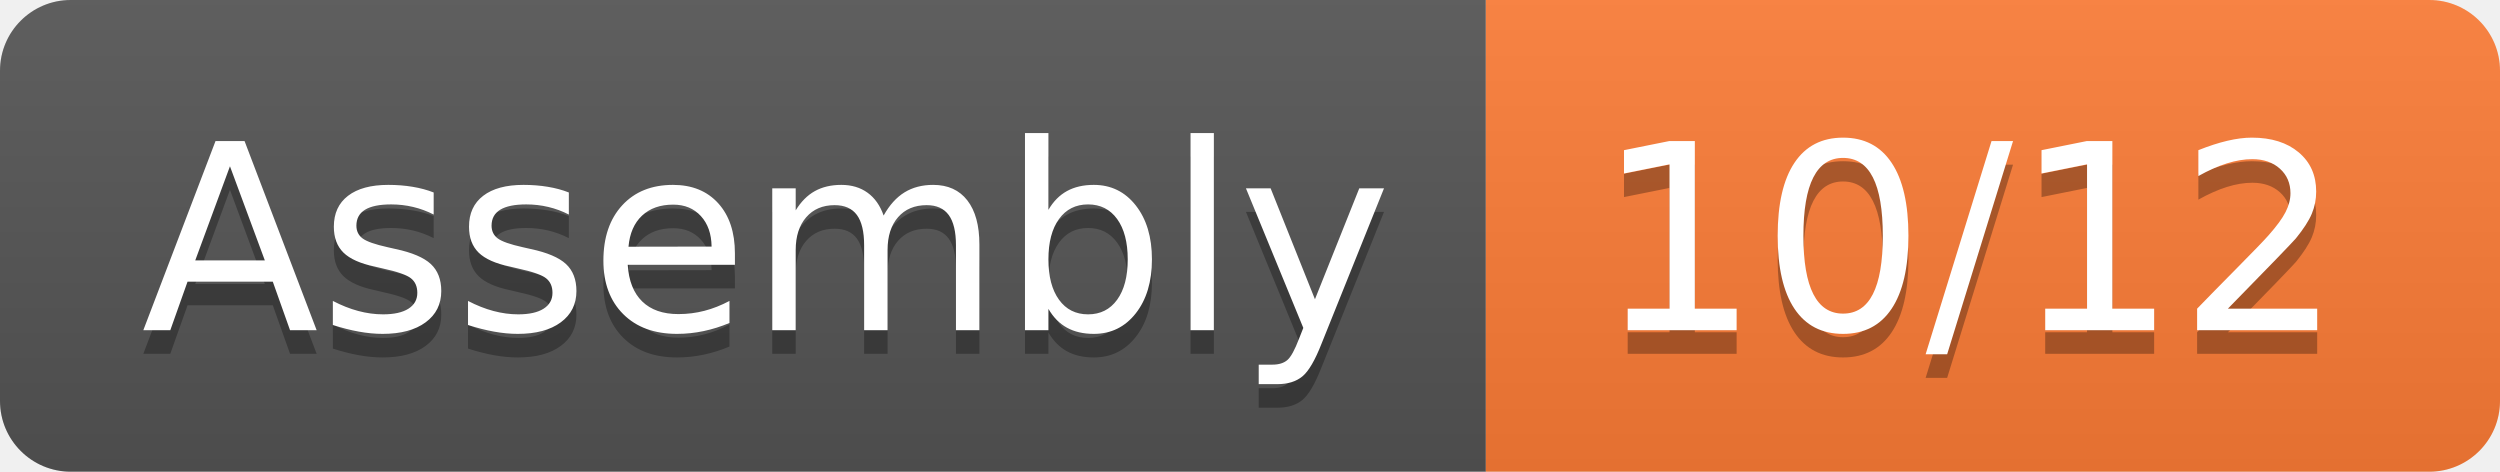
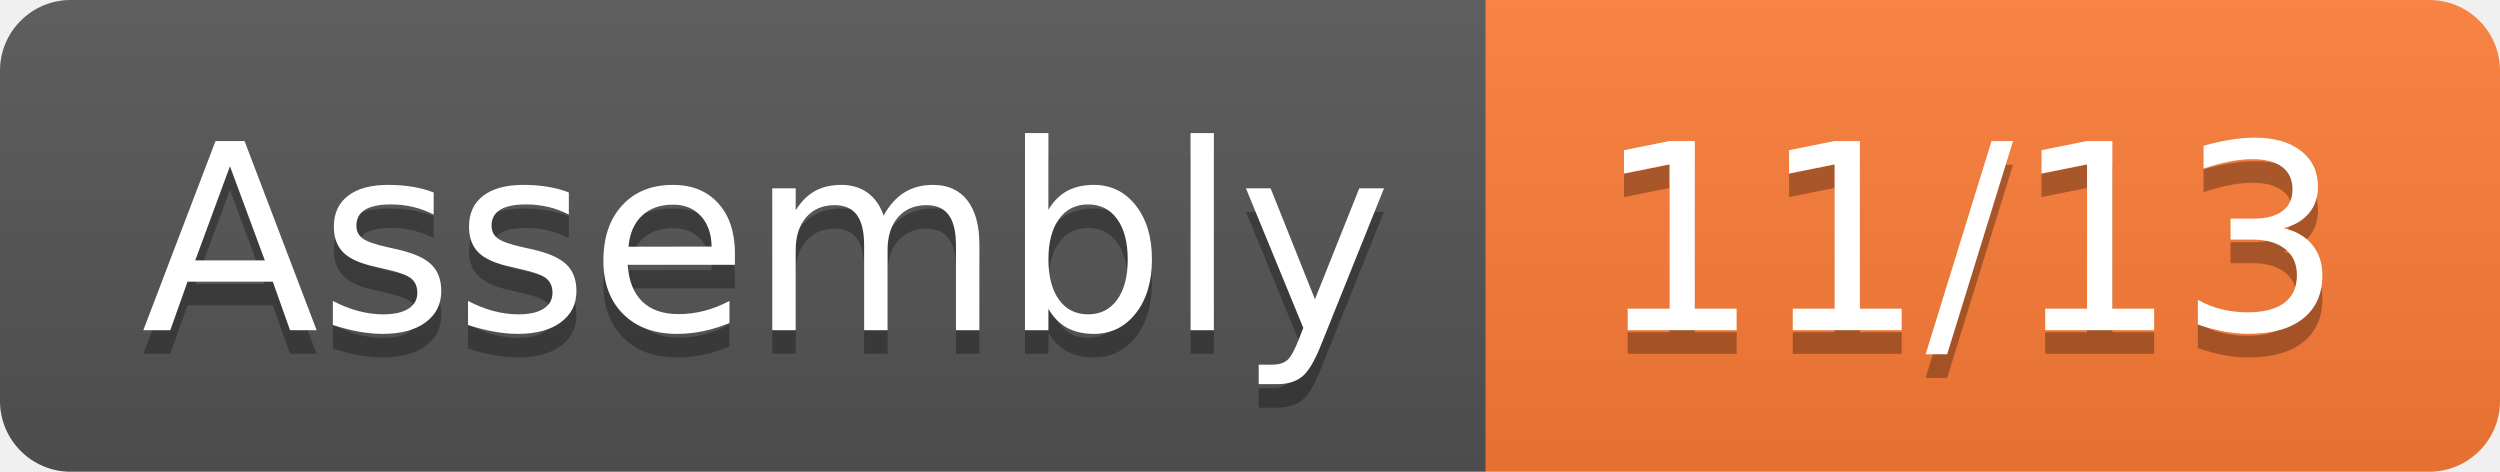
- <svg xmlns="http://www.w3.org/2000/svg" width="106" height="20" role="img" aria-label="Assembly: 10/12">
+ <svg xmlns="http://www.w3.org/2000/svg" width="106" height="20" role="img" aria-label="Assembly: 11/13">
  <linearGradient id="s" x2="0" y2="100%">
    <stop offset="0" stop-color="#bbb" stop-opacity=".1" />
    <stop offset="1" stop-opacity=".1" />
  </linearGradient>
  <clipPath id="r">
    <rect width="106" height="20" rx="3" fill="#fff" />
  </clipPath>
  <g clip-path="url(#r)">
    <rect width="63" height="20" fill="#555" />
    <rect x="63" width="43" height="20" fill="#fe7d37" />
    <rect width="106" height="20" fill="url(#s)" />
  </g>
  <g fill="#fff" text-anchor="middle" font-family="Verdana,Geneva,DejaVu Sans,sans-serif" text-rendering="geometricPrecision" font-size="110">
    <text aria-hidden="true" x="325" y="150" fill="#010101" fill-opacity=".3" transform="scale(.1)" textLength="530">Assembly</text>
    <text x="325" y="140" transform="scale(.1)" fill="#fff" textLength="530">Assembly</text>
-     <text aria-hidden="true" x="835" y="150" fill="#010101" fill-opacity=".3" transform="scale(.1)" textLength="330">10/12</text>
-     <text x="835" y="140" transform="scale(.1)" fill="#fff" textLength="330">10/12</text>
+     <text aria-hidden="true" x="835" y="150" fill="#010101" fill-opacity=".3" transform="scale(.1)" textLength="330">11/13</text>
+     <text x="835" y="140" transform="scale(.1)" fill="#fff" textLength="330">11/13</text>
  </g>
</svg>
